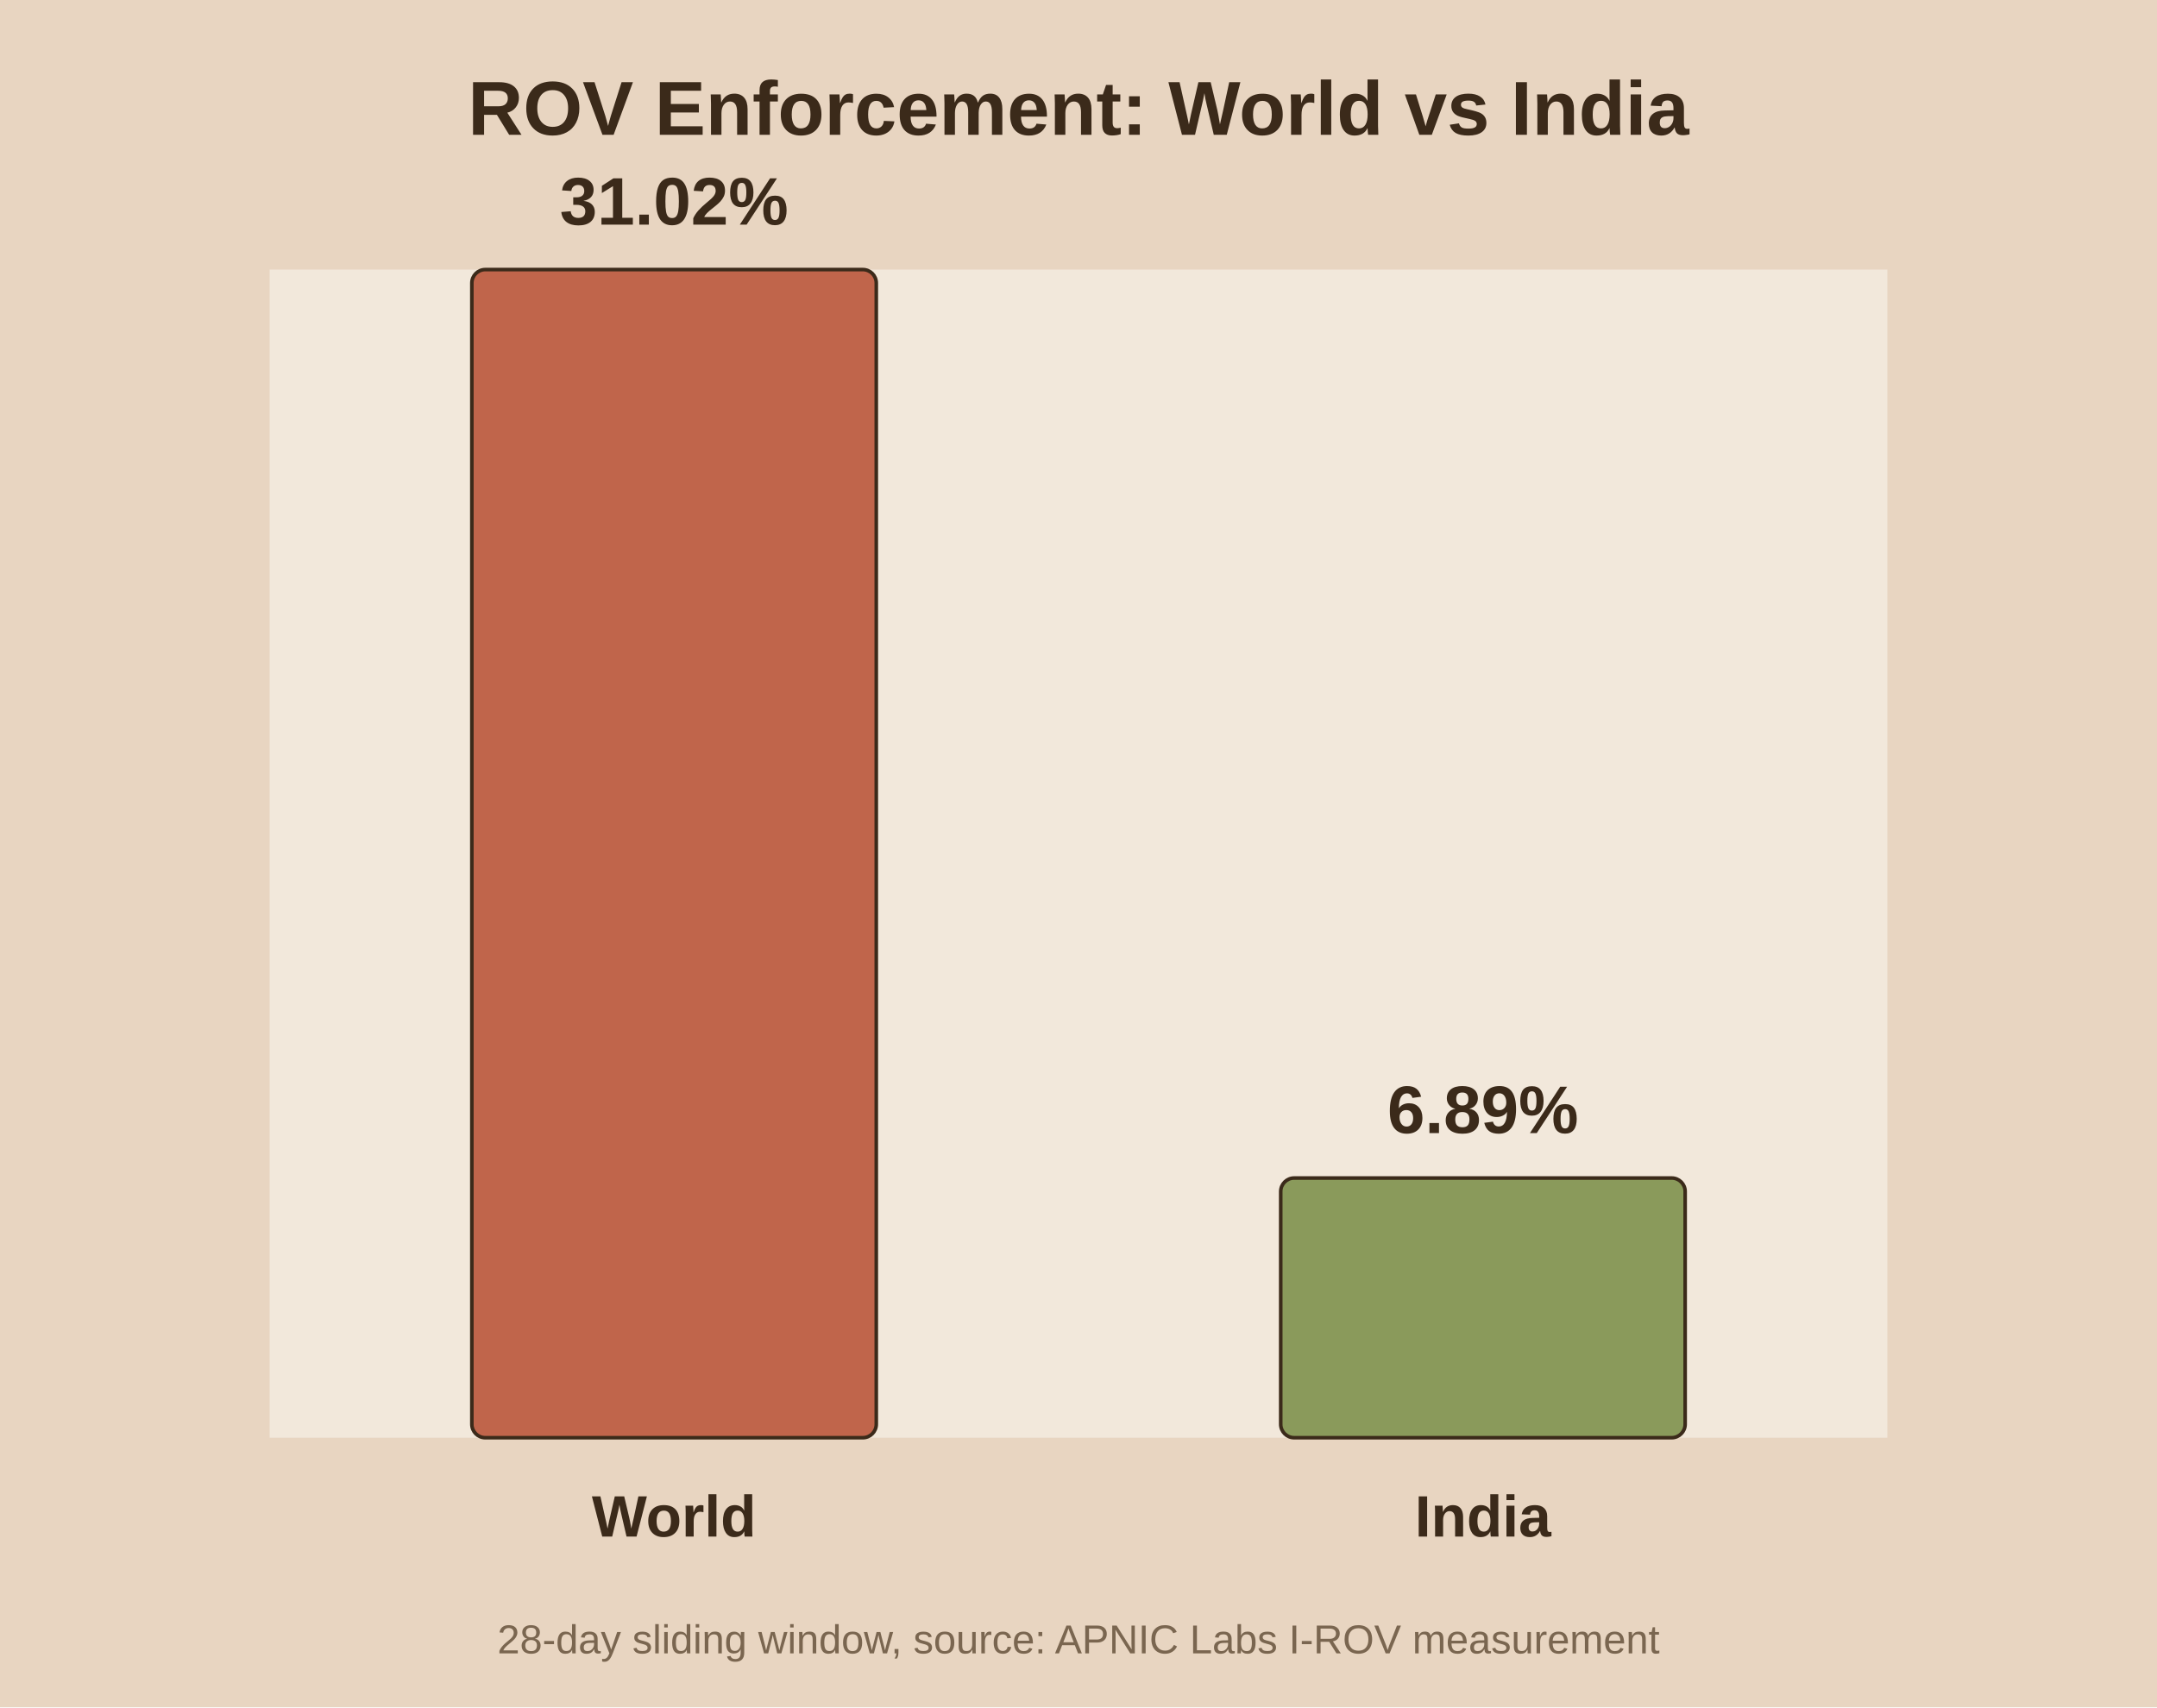
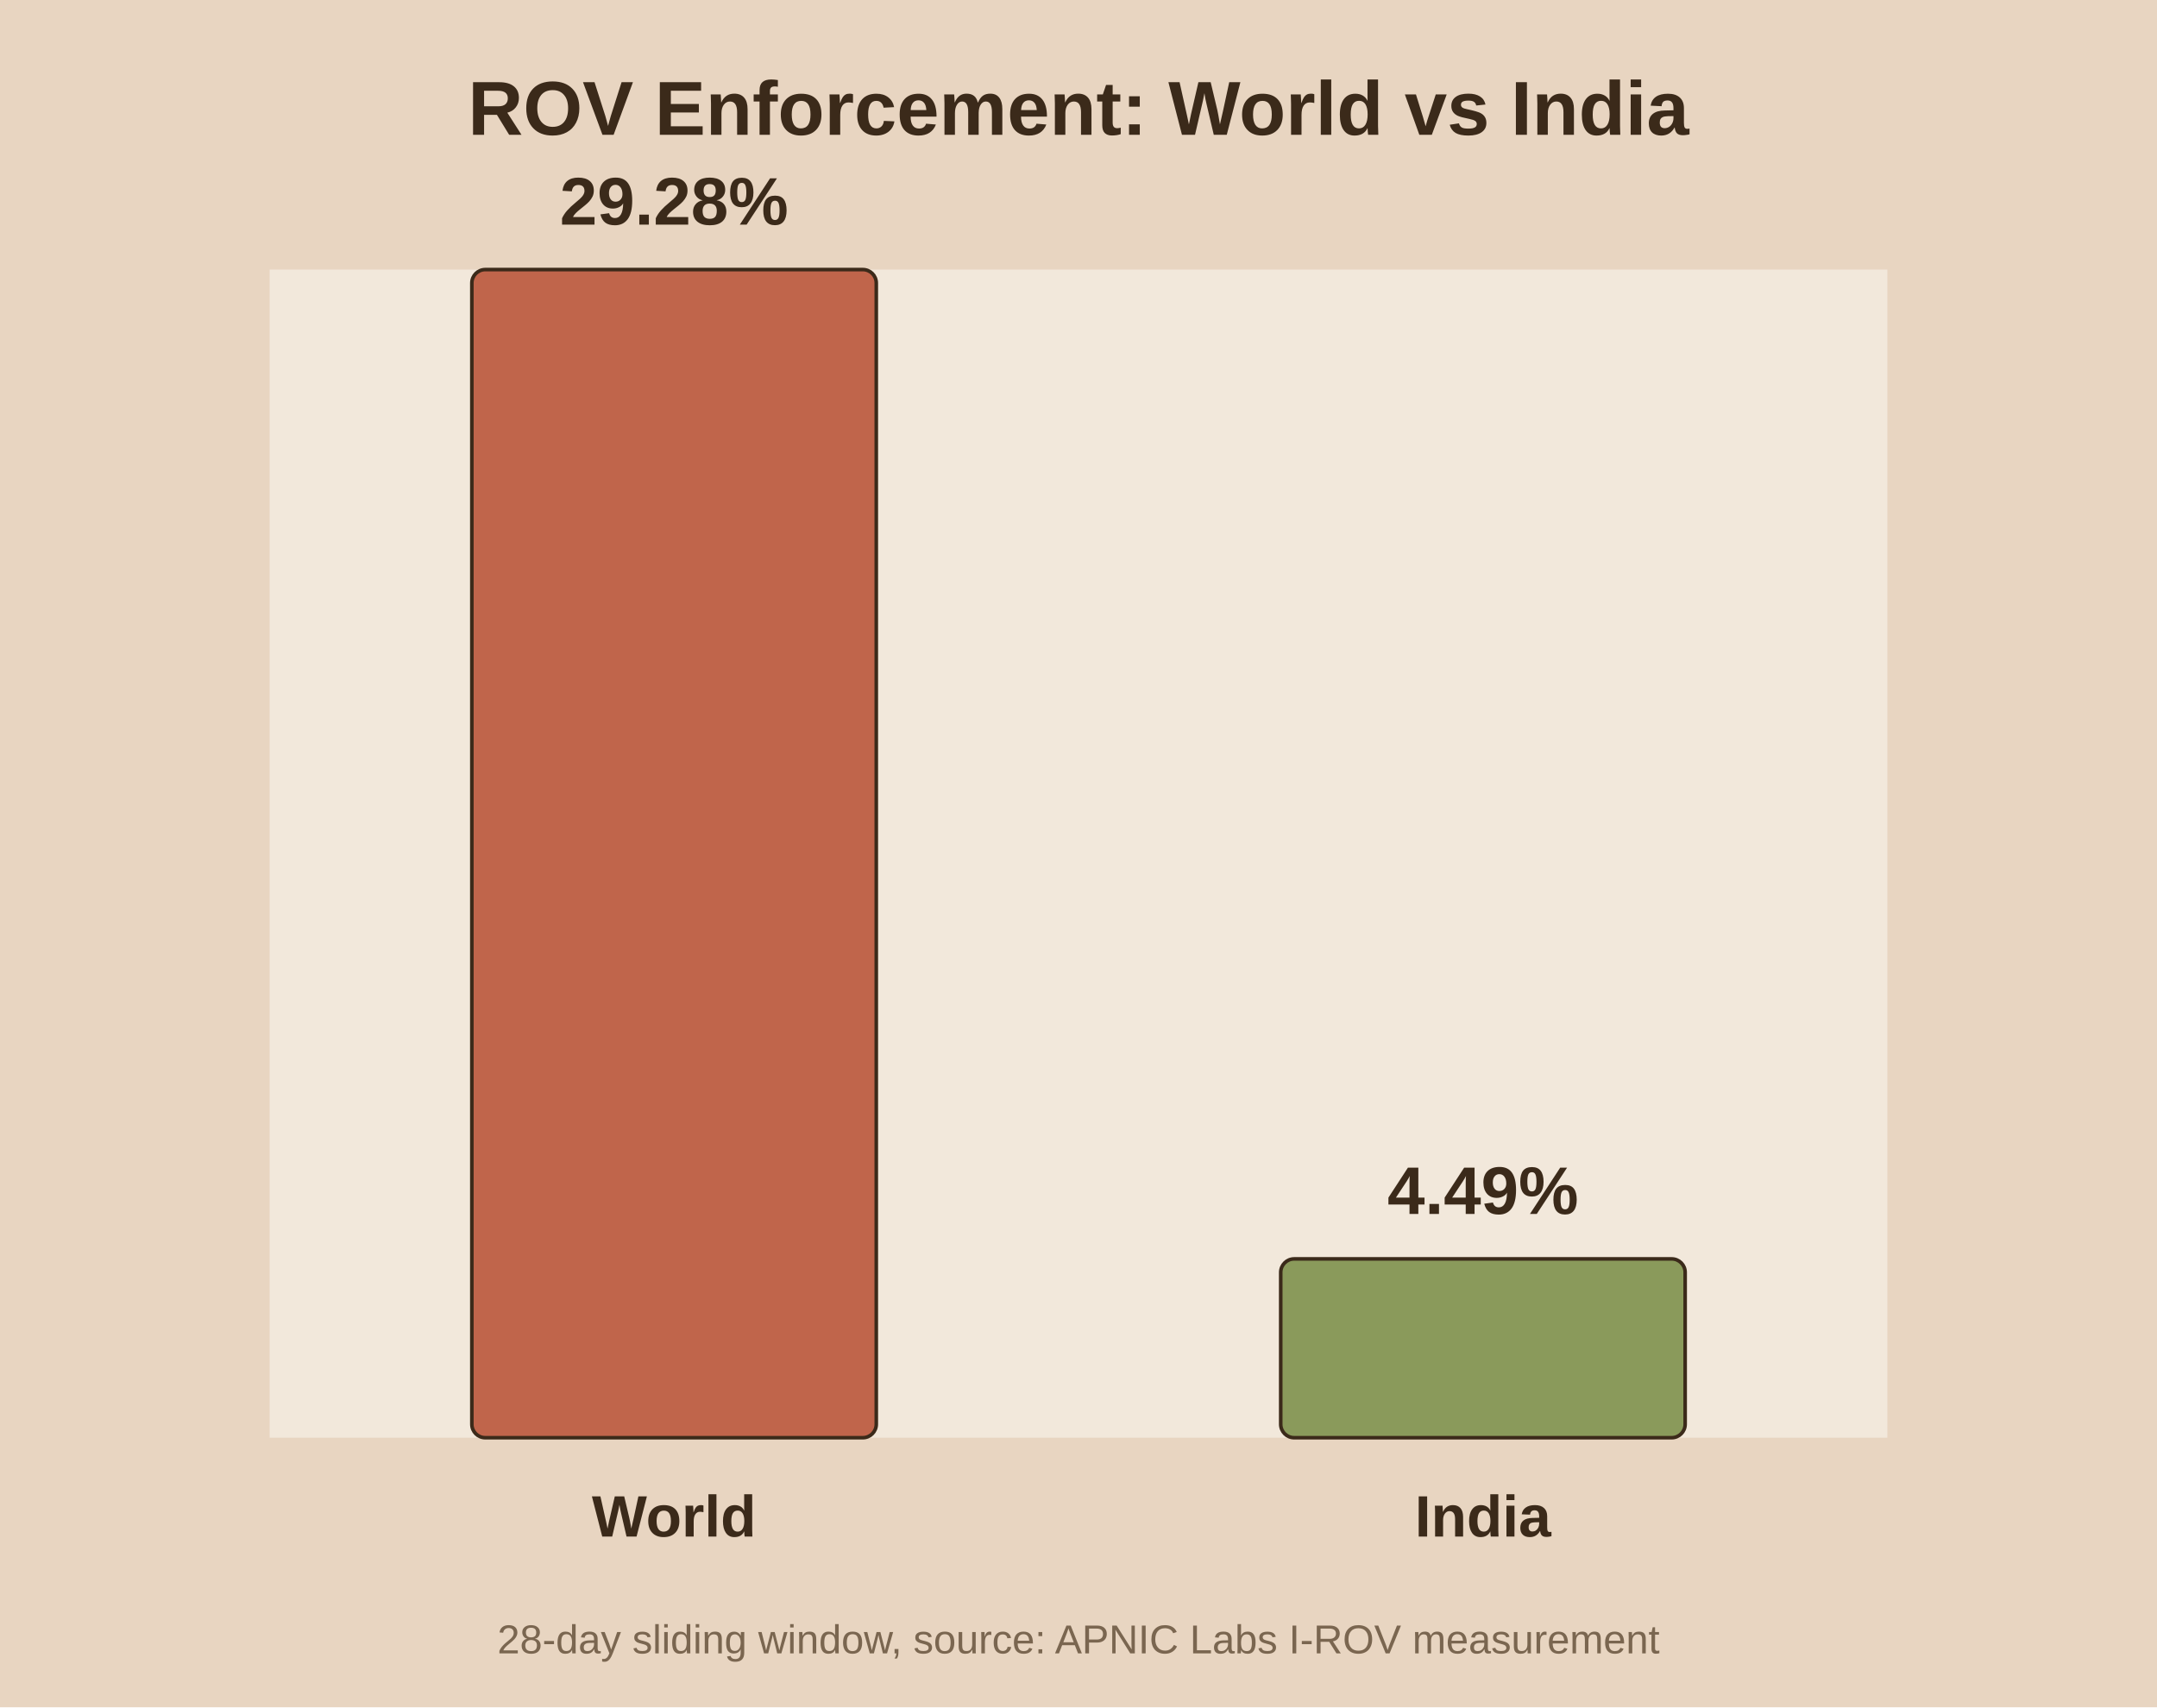
<svg xmlns="http://www.w3.org/2000/svg" viewBox="0 0 480 380">
  <rect width="480" height="380" fill="#e8d5c1" />
  <rect x="60" y="60" width="360" height="260" fill="#f2e8db" />
  <text x="240.0" y="30" text-anchor="middle" font-family="Arial" font-size="17" font-weight="bold" fill="#3b2a1a">ROV Enforcement: World vs India</text>
  <rect x="105.0" y="60.0" width="90.0" height="260.0" fill="#c0654b" stroke="#3b2a1a" stroke-width="0.8" rx="3" />
-   <text x="150.0" y="50.0" text-anchor="middle" font-family="Arial" font-size="15" font-weight="bold" fill="#3b2a1a">31.02%</text>
+   <text x="150.0" y="50.0" text-anchor="middle" font-family="Arial" font-size="15" font-weight="bold" fill="#3b2a1a">29.28%</text>
  <text x="150.0" y="342.0" text-anchor="middle" font-family="Arial" font-size="13" font-weight="bold" fill="#3b2a1a">World</text>
-   <rect x="285.0" y="262.2" width="90.0" height="57.8" fill="#8a9a5b" stroke="#3b2a1a" stroke-width="0.8" rx="3" />
-   <text x="330.0" y="252.2" text-anchor="middle" font-family="Arial" font-size="15" font-weight="bold" fill="#3b2a1a">6.89%</text>
+   <rect x="285.0" y="280.2" width="90.0" height="39.8" fill="#8a9a5b" stroke="#3b2a1a" stroke-width="0.8" rx="3" />
+   <text x="330.0" y="270.2" text-anchor="middle" font-family="Arial" font-size="15" font-weight="bold" fill="#3b2a1a">4.49%</text>
  <text x="330.0" y="342.0" text-anchor="middle" font-family="Arial" font-size="13" font-weight="bold" fill="#3b2a1a">India</text>
  <text x="240.0" y="368" text-anchor="middle" font-family="Arial" font-size="9" fill="#7a6650">28-day sliding window, source: APNIC Labs I-ROV measurement</text>
</svg>
